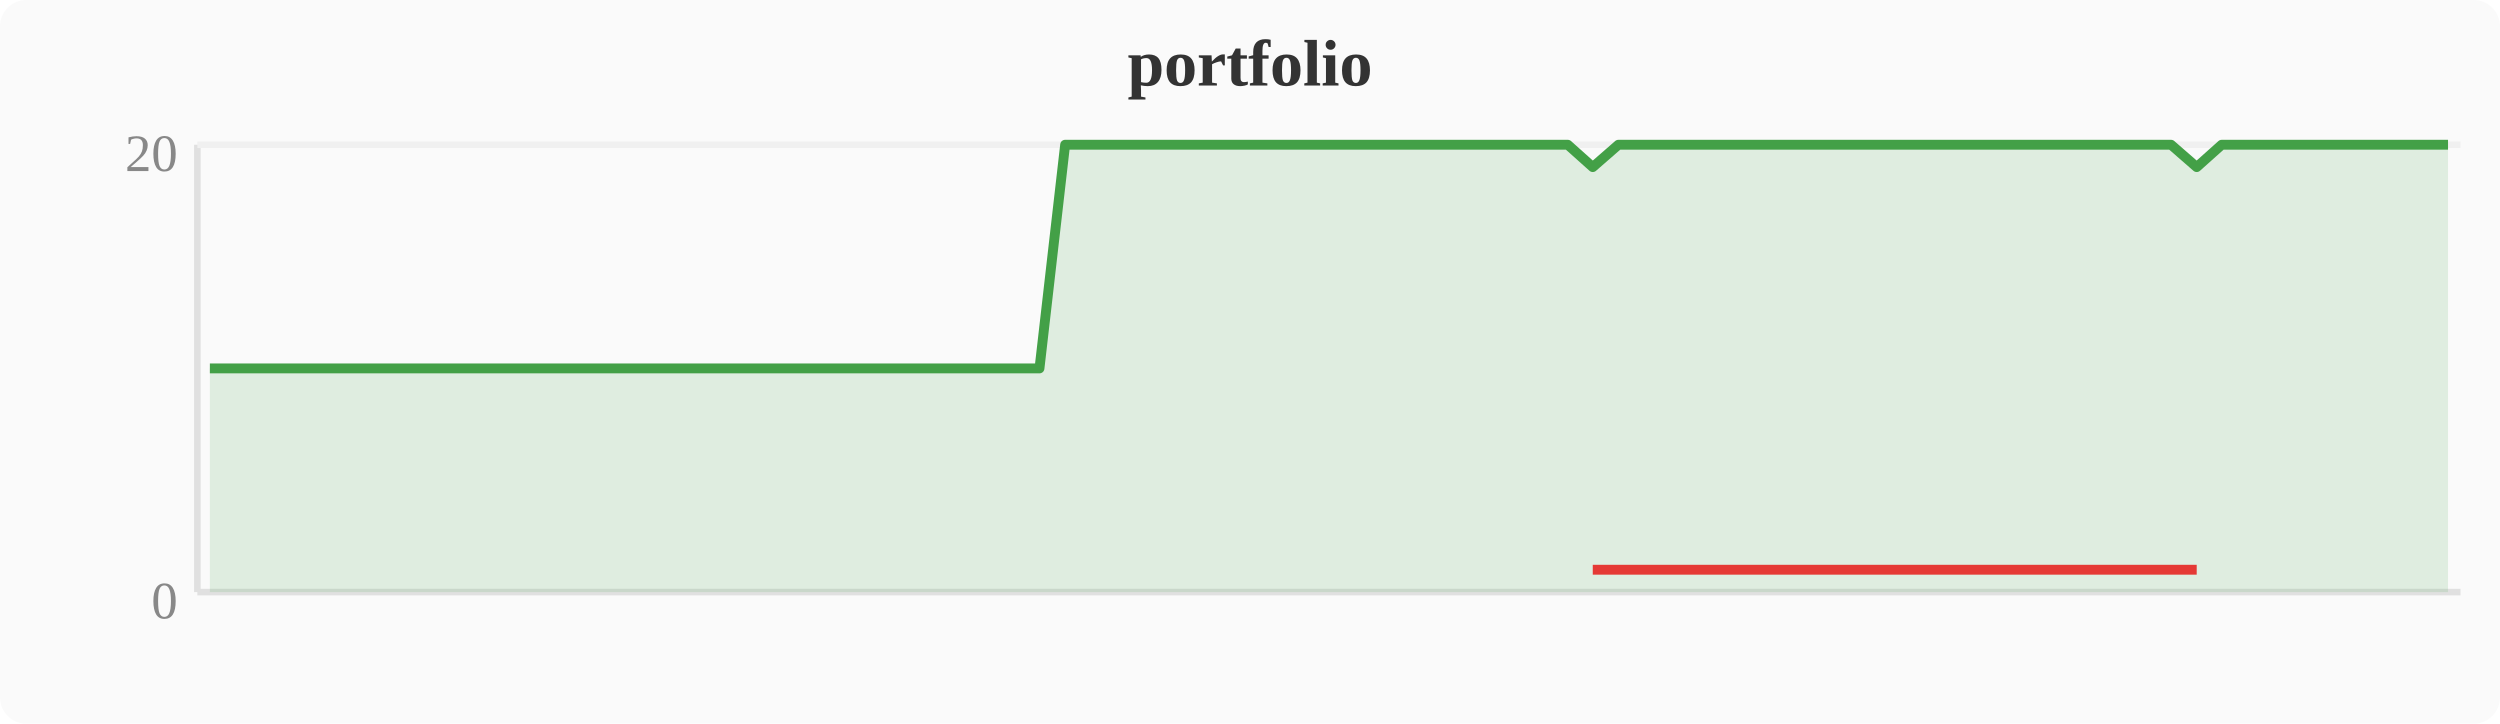
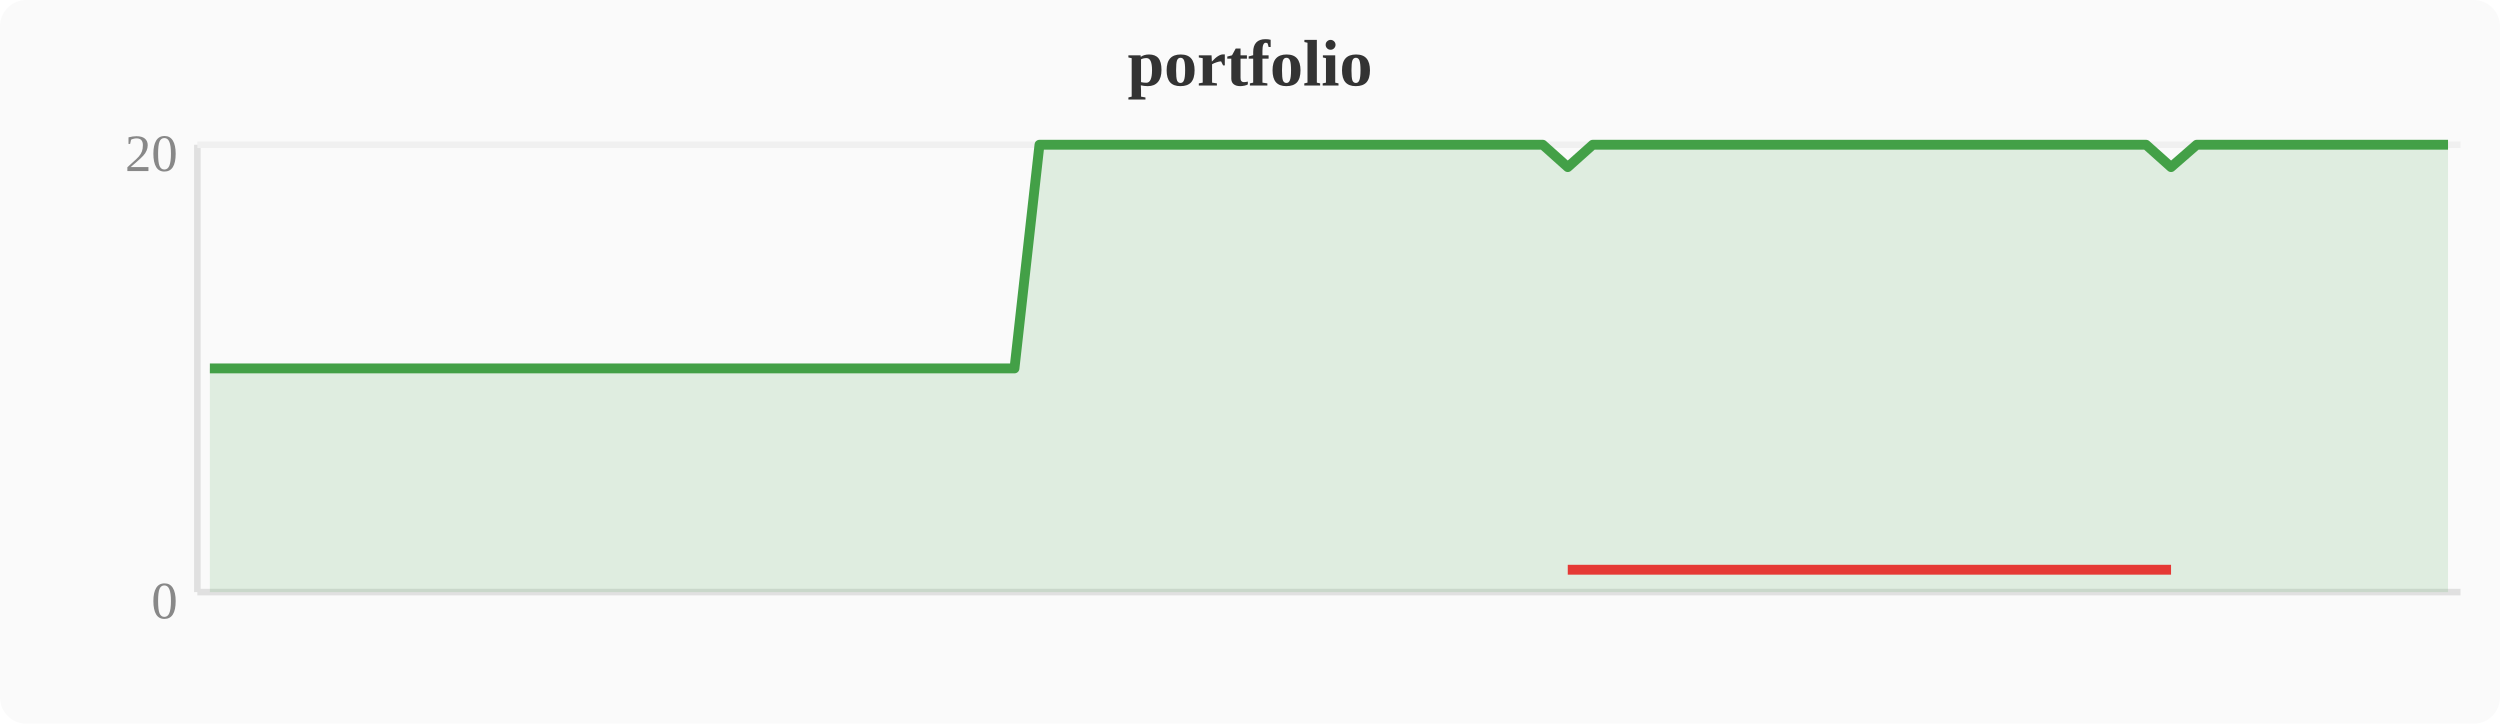
<svg xmlns="http://www.w3.org/2000/svg" width="380" height="110" viewBox="0 0 380 110">
  <rect width="380" height="110" fill="#fafafa" rx="4" />
  <text x="190" y="13" text-anchor="middle" font-size="10" font-weight="bold" fill="#333">portfolio</text>
  <line x1="30" y1="22" x2="30" y2="90" stroke="#e0e0e0" stroke-width="1" />
  <line x1="30" y1="90" x2="374" y2="90" stroke="#e0e0e0" stroke-width="1" />
  <line x1="30" y1="22" x2="374" y2="22" stroke="#f0f0f0" stroke-width="1" />
  <text x="27" y="94" text-anchor="end" font-size="8" fill="#888">0</text>
  <text x="27" y="26" text-anchor="end" font-size="8" fill="#888">20</text>
-   <polygon points="31.9,56.0 35.7,56.0 39.6,56.0 43.4,56.0 47.2,56.0 51.0,56.0 54.8,56.0 58.7,56.0 62.5,56.0 66.3,56.0 70.1,56.0 74.0,56.0 77.8,56.0 81.6,56.0 85.4,56.0 89.2,56.0 93.1,56.0 96.9,56.0 100.7,56.0 104.5,56.0 108.4,56.0 112.2,56.0 116.0,56.0 119.8,56.0 123.6,56.0 127.5,56.0 131.3,56.0 135.1,56.0 138.9,56.0 142.8,56.0 146.6,56.0 150.4,56.0 154.2,56.0 158.0,56.0 161.9,22.0 165.7,22.0 169.5,22.0 173.3,22.0 177.2,22.0 181.0,22.0 184.8,22.0 188.6,22.0 192.4,22.0 196.3,22.0 200.1,22.0 203.9,22.0 207.7,22.0 211.6,22.0 215.4,22.0 219.2,22.0 223.0,22.0 226.8,22.0 230.7,22.0 234.5,22.0 238.3,22.0 242.1,25.4 246.0,22.0 249.8,22.0 253.6,22.0 257.4,22.0 261.2,22.0 265.1,22.0 268.9,22.0 272.7,22.0 276.5,22.0 280.4,22.0 284.2,22.0 288.0,22.0 291.8,22.0 295.6,22.0 299.5,22.0 303.3,22.0 307.1,22.0 310.9,22.0 314.8,22.0 318.6,22.0 322.4,22.0 326.2,22.0 330.0,22.0 333.9,25.4 337.7,22.0 341.5,22.0 345.3,22.0 349.2,22.0 353.0,22.0 356.8,22.0 360.6,22.0 364.4,22.0 368.3,22.0 372.1,22.0 372.1,90 31.9,90" fill="#43a047" opacity="0.15" />
-   <polyline points="31.9,56.0 35.7,56.0 39.6,56.0 43.4,56.0 47.2,56.0 51.0,56.0 54.8,56.0 58.7,56.0 62.5,56.0 66.3,56.0 70.1,56.0 74.0,56.0 77.8,56.0 81.6,56.0 85.4,56.0 89.2,56.0 93.1,56.0 96.9,56.0 100.7,56.0 104.5,56.0 108.4,56.0 112.2,56.0 116.0,56.0 119.8,56.0 123.6,56.0 127.5,56.0 131.3,56.0 135.1,56.0 138.9,56.0 142.8,56.0 146.6,56.0 150.4,56.0 154.2,56.0 158.0,56.0 161.9,22.0 165.7,22.0 169.5,22.0 173.3,22.0 177.2,22.0 181.0,22.0 184.8,22.0 188.6,22.0 192.4,22.0 196.3,22.0 200.1,22.0 203.9,22.0 207.7,22.0 211.6,22.0 215.4,22.0 219.2,22.0 223.0,22.0 226.8,22.0 230.7,22.0 234.5,22.0 238.3,22.0 242.1,25.4 246.0,22.0 249.8,22.0 253.6,22.0 257.4,22.0 261.2,22.0 265.1,22.0 268.9,22.0 272.7,22.0 276.5,22.0 280.4,22.0 284.2,22.0 288.0,22.0 291.8,22.0 295.6,22.0 299.5,22.0 303.3,22.0 307.1,22.0 310.9,22.0 314.8,22.0 318.6,22.0 322.4,22.0 326.2,22.0 330.0,22.0 333.9,25.4 337.7,22.0 341.5,22.0 345.3,22.0 349.2,22.0 353.0,22.0 356.8,22.0 360.6,22.0 364.4,22.0 368.3,22.0 372.1,22.0" fill="none" stroke="#43a047" stroke-width="1.5" stroke-linejoin="round" />
-   <polyline points="242.1,86.6 333.9,86.6" fill="none" stroke="#e53935" stroke-width="1.5" stroke-linejoin="round" />
+   <polygon points="31.9,56.0 35.7,56.0 39.6,56.0 43.4,56.0 47.2,56.0 51.0,56.0 54.8,56.0 58.7,56.0 62.5,56.0 66.3,56.0 70.1,56.0 74.0,56.0 77.8,56.0 81.6,56.0 85.4,56.0 89.2,56.0 93.1,56.0 96.9,56.0 100.7,56.0 104.5,56.0 108.4,56.0 112.2,56.0 116.0,56.0 119.8,56.0 123.6,56.0 127.5,56.0 131.3,56.0 135.1,56.0 138.9,56.0 142.8,56.0 146.6,56.0 150.4,56.0 154.2,56.0 158.0,22.0 161.9,22.0 165.7,22.0 169.5,22.0 173.3,22.0 177.2,22.0 181.0,22.0 184.8,22.0 188.6,22.0 192.4,22.0 196.3,22.0 200.1,22.0 203.9,22.0 207.7,22.0 211.6,22.0 215.4,22.0 219.2,22.0 223.0,22.0 226.8,22.0 230.7,22.0 234.5,22.0 238.3,25.4 242.1,22.0 246.0,22.0 249.8,22.0 253.6,22.0 257.4,22.0 261.2,22.0 265.1,22.0 268.9,22.0 272.7,22.0 276.5,22.0 280.4,22.0 284.2,22.0 288.0,22.0 291.8,22.0 295.6,22.0 299.5,22.0 303.3,22.0 307.1,22.0 310.9,22.0 314.8,22.0 318.6,22.0 322.4,22.0 326.2,22.0 330.0,25.4 333.9,22.0 337.7,22.0 341.5,22.0 345.3,22.0 349.2,22.0 353.0,22.0 356.8,22.0 360.6,22.0 364.4,22.0 368.3,22.0 372.1,22.0 372.1,90 31.9,90" fill="#43a047" opacity="0.15" />
+   <polyline points="31.9,56.0 35.7,56.0 39.6,56.0 43.4,56.0 47.2,56.0 51.0,56.0 54.8,56.0 58.7,56.0 62.5,56.0 66.3,56.0 70.1,56.0 74.0,56.0 77.8,56.0 81.6,56.0 85.4,56.0 89.2,56.0 93.1,56.0 96.9,56.0 100.7,56.0 104.5,56.0 108.4,56.0 112.2,56.0 116.0,56.0 119.8,56.0 123.6,56.0 127.5,56.0 131.3,56.0 135.1,56.0 138.9,56.0 142.8,56.0 146.6,56.0 150.4,56.0 154.2,56.0 158.0,22.0 161.9,22.0 165.7,22.0 169.5,22.0 173.3,22.0 177.2,22.0 181.0,22.0 184.8,22.0 188.6,22.0 192.4,22.0 196.3,22.0 200.1,22.0 203.9,22.0 207.7,22.0 211.6,22.0 215.4,22.0 219.2,22.0 223.0,22.0 226.8,22.0 230.7,22.0 234.5,22.0 238.3,25.4 242.1,22.0 246.0,22.0 249.8,22.0 253.6,22.0 257.4,22.0 261.2,22.0 265.1,22.0 268.9,22.0 272.7,22.0 276.5,22.0 280.4,22.0 284.2,22.0 288.0,22.0 291.8,22.0 295.6,22.0 299.5,22.0 303.3,22.0 307.1,22.0 310.9,22.0 314.8,22.0 318.6,22.0 322.4,22.0 326.2,22.0 330.0,25.4 333.9,22.0 337.7,22.0 341.5,22.0 345.3,22.0 349.2,22.0 353.0,22.0 356.8,22.0 360.6,22.0 364.4,22.0 368.3,22.0 372.1,22.0" fill="none" stroke="#43a047" stroke-width="1.5" stroke-linejoin="round" />
+   <polyline points="238.3,86.6 330.0,86.6" fill="none" stroke="#e53935" stroke-width="1.5" stroke-linejoin="round" />
</svg>
